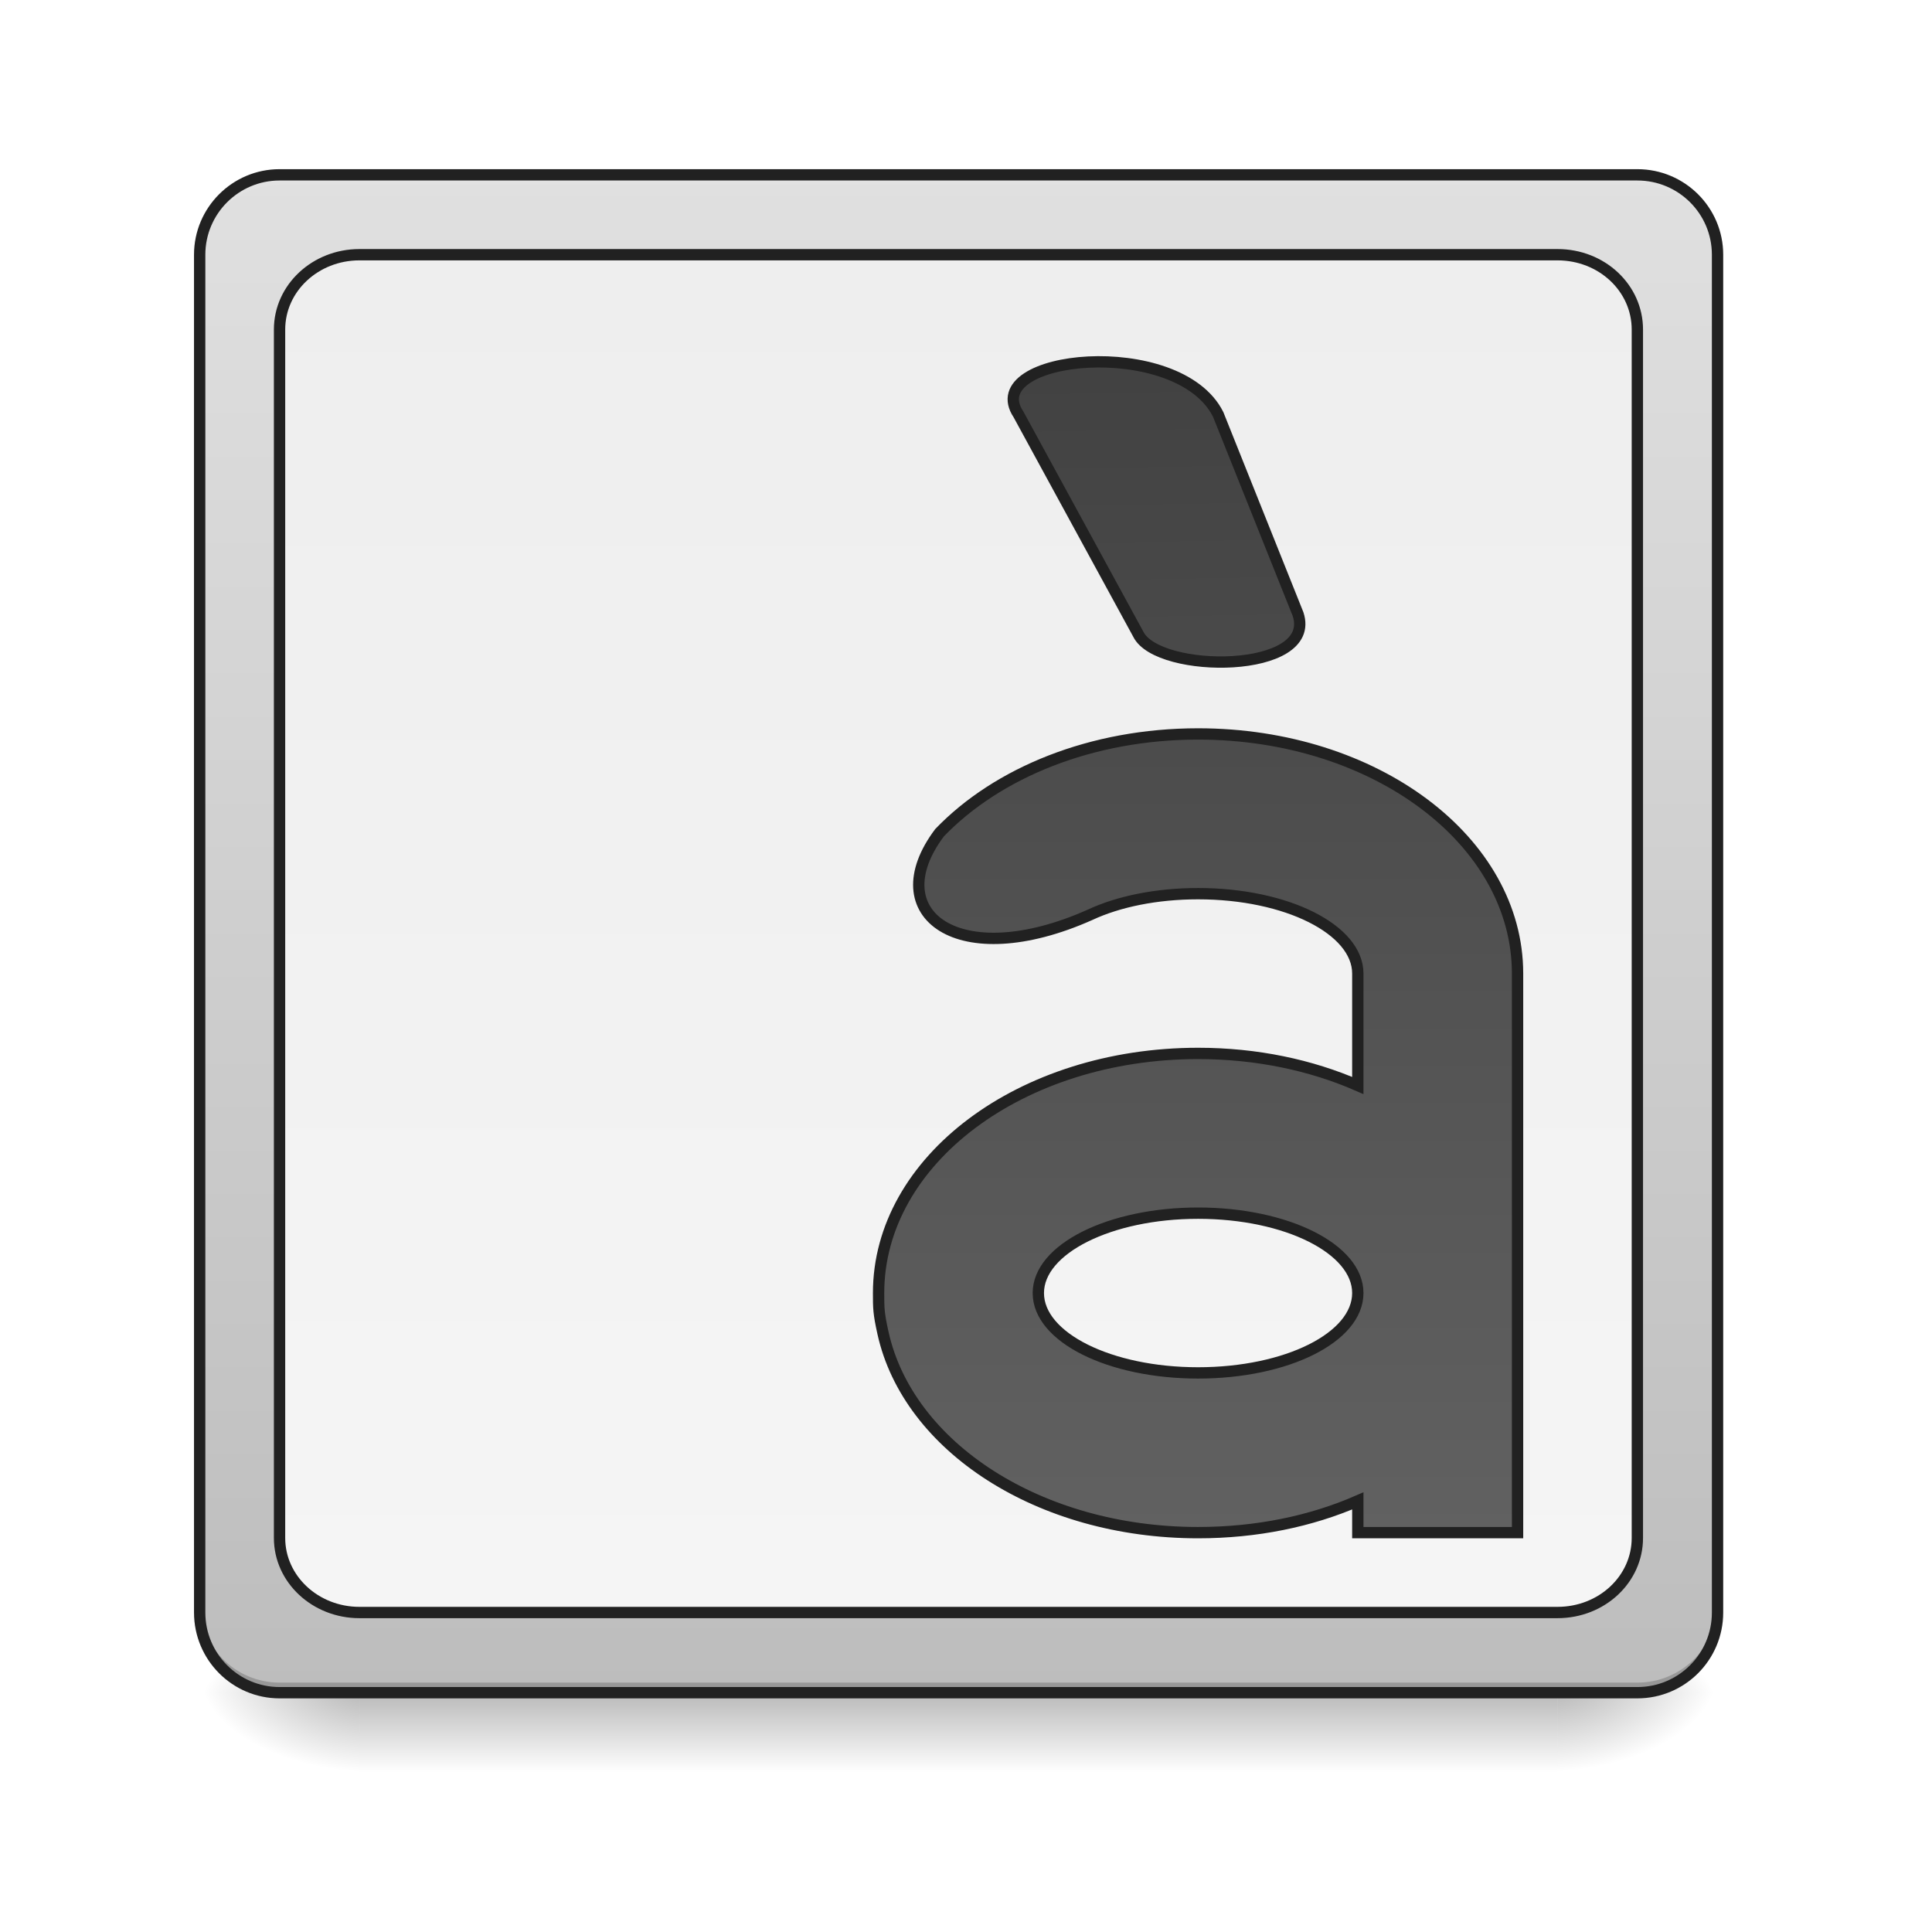
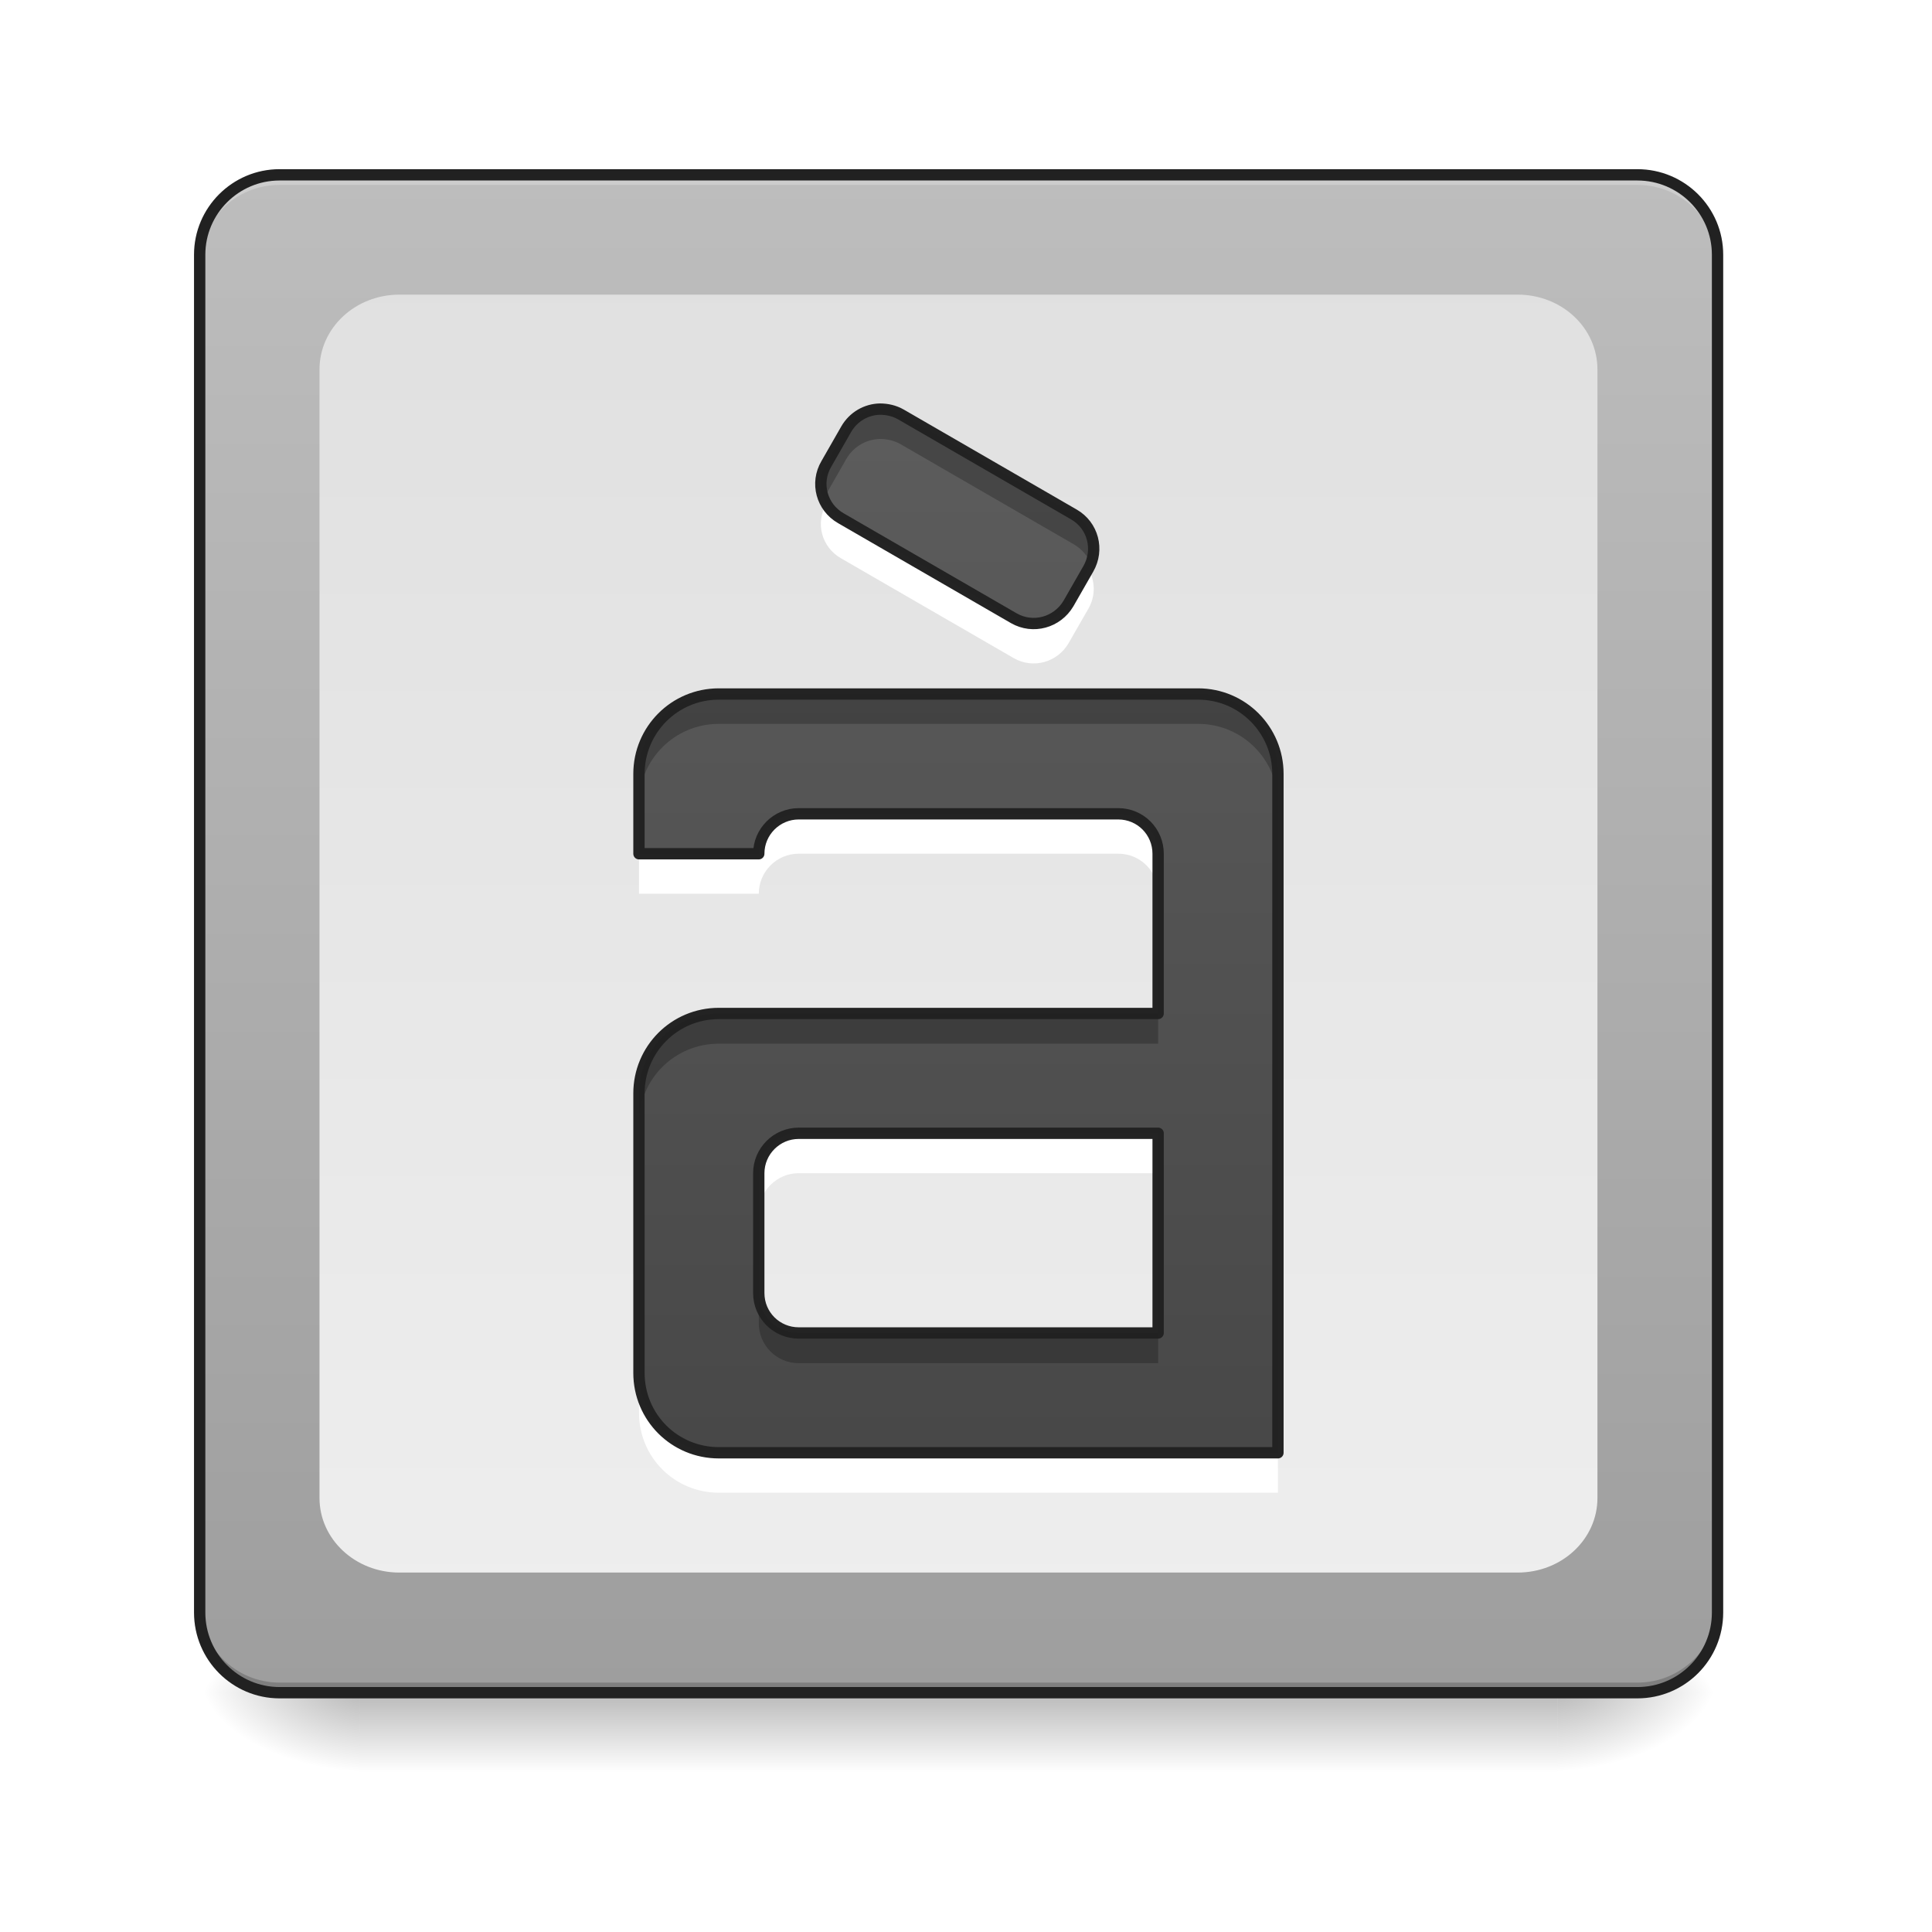
- <svg xmlns="http://www.w3.org/2000/svg" xmlns:xlink="http://www.w3.org/1999/xlink" height="24" viewBox="0 0 24 24" width="24">
-   <linearGradient id="a" gradientUnits="userSpaceOnUse" x1="11.907" x2="11.907" y1="21.025" y2="22.018">
-     <stop offset="0" stop-opacity=".275" />
-     <stop offset="1" stop-opacity="0" />
-   </linearGradient>
-   <linearGradient id="b">
-     <stop offset="0" stop-opacity=".314" />
-     <stop offset=".222" stop-opacity=".275" />
-     <stop offset="1" stop-opacity="0" />
-   </linearGradient>
-   <radialGradient id="c" cx="450.909" cy="189.579" gradientTransform="matrix(.00000013 -.0585994 -.105479 -.00000008 39.09799 47.6965)" gradientUnits="userSpaceOnUse" r="21.167" xlink:href="#b" />
-   <radialGradient id="d" cx="450.909" cy="189.579" gradientTransform="matrix(-.00000013 .0585994 .105479 .00000008 -15.28321 -5.645609)" gradientUnits="userSpaceOnUse" r="21.167" xlink:href="#b" />
-   <radialGradient id="e" cx="450.909" cy="189.579" gradientTransform="matrix(-.00000013 -.0585994 .105479 -.00000008 -15.28321 47.6965)" gradientUnits="userSpaceOnUse" r="21.167" xlink:href="#b" />
-   <radialGradient id="f" cx="450.909" cy="189.579" gradientTransform="matrix(.00000013 .0585994 -.105479 .00000008 39.09799 -5.64561)" gradientUnits="userSpaceOnUse" r="21.167" xlink:href="#b" />
-   <linearGradient id="g" gradientUnits="userSpaceOnUse" x1="13.396" x2="13.396" y1="21.025" y2="2.172">
-     <stop offset="0" stop-color="#bdbdbd" />
-     <stop offset="1" stop-color="#e0e0e0" />
-   </linearGradient>
-   <linearGradient id="h" gradientUnits="userSpaceOnUse" x1="11.907" x2="11.907" y1="3.164" y2="20.033">
-     <stop offset="0" stop-color="#eee" />
-     <stop offset="1" stop-color="#f5f5f5" />
-   </linearGradient>
-   <linearGradient id="i">
-     <stop offset="0" stop-color="#424242" />
-     <stop offset="1" stop-color="#616161" />
-   </linearGradient>
-   <linearGradient id="j" gradientUnits="userSpaceOnUse" x1="349.25" x2="349.25" xlink:href="#i" y1="-115.75" y2="191.167" />
-   <linearGradient id="k" gradientUnits="userSpaceOnUse" x1="291.042" x2="296.333" xlink:href="#i" y1="-115.75" y2="191.167" />
-   <path d="m4.465 20.953h14.883v1.102h-14.883zm0 0" fill="url(#a)" />
-   <path d="m19.348 21.027h1.988v-.996h-1.988zm0 0" fill="url(#c)" />
-   <path d="m4.465 21.027h-1.984v.992h1.984zm0 0" fill="url(#d)" />
-   <path d="m4.465 21.027h-1.984v-.996h1.984zm0 0" fill="url(#e)" />
-   <path d="m19.348 21.027h1.988v.992h-1.988zm0 0" fill="url(#f)" />
-   <path d="m3.473 2.172h16.867c.551 0 .996.445.996.992v16.867c0 .551-.445.996-.996.996h-16.867c-.547 0-.992-.445-.992-.996v-16.867c0-.547.445-.992.992-.992zm0 0" fill="url(#g)" />
-   <path d="m3.473 2.172c-.551 0-.992.441-.992.992v.125c0-.551.441-.992.992-.992h16.867c.551 0 .996.441.996.992v-.125c0-.551-.445-.992-.996-.992zm0 0" fill="#e6e6e6" fill-opacity=".392" />
-   <path d="m3.473 21.027c-.551 0-.992-.445-.992-.996v-.121c0 .547.441.992.992.992h16.867c.551 0 .996-.445.996-.992v.121c0 .551-.445.996-.996.996zm0 0" fill-opacity=".196" />
-   <path d="m74.076-168.671h359.799c11.749 0 21.248 9.499 21.248 21.165v359.799c0 11.749-9.499 21.248-21.248 21.248h-359.799c-11.666 0-21.165-9.499-21.165-21.248v-359.799c0-11.666 9.499-21.165 21.165-21.165zm0 0" fill="none" stroke="#212121" stroke-linecap="round" stroke-width="3" transform="matrix(.0468795 0 0 .0468795 0 10.07909)" />
-   <path d="m4.465 3.164h14.883c.551 0 .992.414.992.93v15.012c0 .512-.441.926-.992.926h-14.883c-.547 0-.992-.414-.992-.926v-15.012c0-.516.445-.93.992-.93zm0 0" fill="url(#h)" />
-   <g stroke="#212121" stroke-width="3" transform="matrix(.0468795 0 0 .0468795 0 10.07909)">
-     <path d="m317.47-20.519c-28.247 0-53.162 10.249-68.493 26.164-16.165 21.498 5 37.33 39.913 21.748 7.499-3.5 17.582-5.583 28.581-5.583 23.498 0 42.329 9.499 42.329 21.165v29.664c-12.415-5.416-26.831-8.499-42.329-8.499-46.912 0-84.659 28.331-84.659 63.494 0 4 0 5.333 1.167 10.582 6.666 30.164 41.413 52.912 83.492 52.912 15.499 0 29.914-3 42.329-8.416v8.416h42.329v-148.153c0-35.163-37.746-63.494-84.659-63.494zm0 126.988c23.498 0 42.329 9.499 42.329 21.165 0 11.749-18.832 21.165-42.329 21.165-23.414 0-42.329-9.416-42.329-21.165 0-11.666 18.915-21.165 42.329-21.165zm0 0" fill="url(#j)" />
-     <path d="m269.891-105.177 31.747 58.244c5.249 10.582 47.579 10.582 42.329-5.333l-21.165-52.912c-10.582-21.165-63.494-15.832-52.912 0zm0 0" fill="url(#k)" fill-rule="evenodd" />
-     <path d="m95.241-147.506h317.47c11.749 0 21.165 8.832 21.165 19.831v320.219c0 10.916-9.416 19.748-21.165 19.748h-317.47c-11.666 0-21.165-8.832-21.165-19.748v-320.219c0-10.999 9.499-19.831 21.165-19.831zm0 0" fill="none" stroke-linecap="round" stroke-linejoin="round" />
+ <svg xmlns="http://www.w3.org/2000/svg" xmlns:xlink="http://www.w3.org/1999/xlink" width="24px" height="24px" viewBox="0 0 24 24" version="1.1">
+   <defs>
+     <linearGradient id="linear0" gradientUnits="userSpaceOnUse" x1="254" y1="233.5" x2="254" y2="254.667" gradientTransform="matrix(0.0468795,0,0,0.0468795,-0.0000028613,10.07909)">
+       <stop offset="0" style="stop-color:rgb(0%,0%,0%);stop-opacity:0.275;" />
+       <stop offset="1" style="stop-color:rgb(0%,0%,0%);stop-opacity:0;" />
+     </linearGradient>
+     <radialGradient id="radial0" gradientUnits="userSpaceOnUse" cx="450.909" cy="189.579" fx="450.909" fy="189.579" r="21.167" gradientTransform="matrix(0.000000130628,-0.0585994,-0.105479,-0.0000000761539,39.09799,47.6965)">
+       <stop offset="0" style="stop-color:rgb(0%,0%,0%);stop-opacity:0.314;" />
+       <stop offset="0.222" style="stop-color:rgb(0%,0%,0%);stop-opacity:0.275;" />
+       <stop offset="1" style="stop-color:rgb(0%,0%,0%);stop-opacity:0;" />
+     </radialGradient>
+     <radialGradient id="radial1" gradientUnits="userSpaceOnUse" cx="450.909" cy="189.579" fx="450.909" fy="189.579" r="21.167" gradientTransform="matrix(-0.000000130628,0.0585994,0.105479,0.0000000761539,-15.28321,-5.645609)">
+       <stop offset="0" style="stop-color:rgb(0%,0%,0%);stop-opacity:0.314;" />
+       <stop offset="0.222" style="stop-color:rgb(0%,0%,0%);stop-opacity:0.275;" />
+       <stop offset="1" style="stop-color:rgb(0%,0%,0%);stop-opacity:0;" />
+     </radialGradient>
+     <radialGradient id="radial2" gradientUnits="userSpaceOnUse" cx="450.909" cy="189.579" fx="450.909" fy="189.579" r="21.167" gradientTransform="matrix(-0.000000130628,-0.0585994,0.105479,-0.0000000761539,-15.28321,47.6965)">
+       <stop offset="0" style="stop-color:rgb(0%,0%,0%);stop-opacity:0.314;" />
+       <stop offset="0.222" style="stop-color:rgb(0%,0%,0%);stop-opacity:0.275;" />
+       <stop offset="1" style="stop-color:rgb(0%,0%,0%);stop-opacity:0;" />
+     </radialGradient>
+     <radialGradient id="radial3" gradientUnits="userSpaceOnUse" cx="450.909" cy="189.579" fx="450.909" fy="189.579" r="21.167" gradientTransform="matrix(0.000000130628,0.0585994,-0.105479,0.0000000761539,39.09799,-5.64561)">
+       <stop offset="0" style="stop-color:rgb(0%,0%,0%);stop-opacity:0.314;" />
+       <stop offset="0.222" style="stop-color:rgb(0%,0%,0%);stop-opacity:0.275;" />
+       <stop offset="1" style="stop-color:rgb(0%,0%,0%);stop-opacity:0;" />
+     </radialGradient>
+     <linearGradient id="linear1" gradientUnits="userSpaceOnUse" x1="285.75" y1="233.5" x2="285.75" y2="-168.667" gradientTransform="matrix(0.0468795,0,0,0.0468795,0,10.07909)">
+       <stop offset="0" style="stop-color:rgb(61.961%,61.961%,61.961%);stop-opacity:1;" />
+       <stop offset="1" style="stop-color:rgb(74.118%,74.118%,74.118%);stop-opacity:1;" />
+     </linearGradient>
+     <linearGradient id="linear2" gradientUnits="userSpaceOnUse" x1="254" y1="-147.5" x2="254" y2="212.333" gradientTransform="matrix(0.0468795,0,0,0.0468795,0,10.07909)">
+       <stop offset="0" style="stop-color:rgb(87.843%,87.843%,87.843%);stop-opacity:1;" />
+       <stop offset="1" style="stop-color:rgb(93.333%,93.333%,93.333%);stop-opacity:1;" />
+     </linearGradient>
+     <filter id="alpha" filterUnits="objectBoundingBox" x="0%" y="0%" width="100%" height="100%">
+       <feColorMatrix type="matrix" in="SourceGraphic" values="0 0 0 0 1 0 0 0 0 1 0 0 0 0 1 0 0 0 1 0" />
+     </filter>
+     <mask id="mask0">
+       <g filter="url(#alpha)">
+         <rect x="0" y="0" width="24" height="24" style="fill:rgb(0%,0%,0%);fill-opacity:0.99;stroke:none;" />
+       </g>
+     </mask>
+     <linearGradient id="linear3" gradientUnits="userSpaceOnUse" x1="960" y1="1695.118" x2="960" y2="135.118" gradientTransform="matrix(0.0124035,0,0,0.0124035,0,0)">
+       <stop offset="0" style="stop-color:rgb(25.882%,25.882%,25.882%);stop-opacity:1;" />
+       <stop offset="1" style="stop-color:rgb(38.039%,38.039%,38.039%);stop-opacity:1;" />
+     </linearGradient>
+     <clipPath id="clip1">
+       <rect x="0" y="0" width="24" height="24" />
+     </clipPath>
+     <g id="surface5" clip-path="url(#clip1)">
+       <path style=" stroke:none;fill-rule:nonzero;fill:url(#linear3);" d="M 10.93 5.082 C 10.762 5.086 10.602 5.176 10.512 5.332 L 10.266 5.762 C 10.125 6 10.207 6.301 10.445 6.438 L 12.594 7.68 C 12.832 7.816 13.133 7.734 13.273 7.496 L 13.52 7.066 C 13.656 6.828 13.578 6.527 13.34 6.391 L 11.191 5.148 C 11.109 5.102 11.02 5.082 10.93 5.082 Z M 8.93 8.621 C 8.379 8.621 7.938 9.066 7.938 9.613 L 7.938 10.605 L 9.426 10.605 C 9.426 10.332 9.648 10.109 9.922 10.109 L 13.891 10.109 C 14.168 10.109 14.387 10.332 14.387 10.605 L 14.387 12.59 L 8.93 12.59 C 8.379 12.59 7.938 13.035 7.938 13.582 L 7.938 17.055 C 7.938 17.605 8.379 18.047 8.93 18.047 L 15.875 18.047 L 15.875 9.613 C 15.875 9.066 15.434 8.621 14.883 8.621 Z M 9.922 14.078 L 14.387 14.078 L 14.387 16.559 L 9.922 16.559 C 9.648 16.559 9.426 16.34 9.426 16.062 L 9.426 14.574 C 9.426 14.301 9.648 14.078 9.922 14.078 Z M 9.922 14.078 " />
+     </g>
+     <mask id="mask1">
+       <g filter="url(#alpha)">
+         <rect x="0" y="0" width="24" height="24" style="fill:rgb(0%,0%,0%);fill-opacity:0.99;stroke:none;" />
+       </g>
+     </mask>
+     <clipPath id="clip2">
+       <rect x="0" y="0" width="24" height="24" />
+     </clipPath>
+     <g id="surface8" clip-path="url(#clip2)">
+       <path style=" stroke:none;fill-rule:nonzero;fill:rgb(0%,0%,0%);fill-opacity:0.235;" d="M 10.93 5.082 C 10.762 5.086 10.602 5.176 10.512 5.332 L 10.266 5.762 C 10.184 5.898 10.18 6.059 10.234 6.195 C 10.242 6.172 10.254 6.152 10.266 6.133 L 10.512 5.703 C 10.602 5.547 10.762 5.457 10.93 5.453 C 11.02 5.453 11.109 5.473 11.191 5.52 L 13.34 6.762 C 13.438 6.82 13.512 6.906 13.551 7.004 C 13.641 6.777 13.555 6.516 13.34 6.391 L 11.191 5.148 C 11.109 5.102 11.02 5.082 10.93 5.082 Z M 8.93 8.621 C 8.379 8.621 7.938 9.066 7.938 9.613 L 7.938 9.984 C 7.938 9.438 8.379 8.992 8.93 8.992 L 14.883 8.992 C 15.434 8.992 15.875 9.438 15.875 9.984 L 15.875 9.613 C 15.875 9.066 15.434 8.621 14.883 8.621 Z M 8.93 12.59 C 8.379 12.59 7.938 13.035 7.938 13.582 L 7.938 13.957 C 7.938 13.406 8.379 12.965 8.93 12.965 L 14.387 12.965 L 14.387 12.59 Z M 9.426 16.062 L 9.426 16.438 C 9.426 16.711 9.648 16.934 9.922 16.934 L 14.387 16.934 L 14.387 16.559 L 9.922 16.559 C 9.648 16.559 9.426 16.34 9.426 16.062 Z M 9.426 16.062 " />
+     </g>
+     <mask id="mask2">
+       <g filter="url(#alpha)">
+         <rect x="0" y="0" width="24" height="24" style="fill:rgb(0%,0%,0%);fill-opacity:0.99;stroke:none;" />
+       </g>
+     </mask>
+     <clipPath id="clip3">
+       <rect x="0" y="0" width="24" height="24" />
+     </clipPath>
+     <g id="surface11" clip-path="url(#clip3)">
+       <path style=" stroke:none;fill-rule:nonzero;fill:rgb(100%,100%,100%);fill-opacity:1;" d="M 10.266 6.258 C 10.125 6.496 10.207 6.797 10.445 6.934 L 12.594 8.176 C 12.832 8.312 13.133 8.23 13.273 7.992 L 13.52 7.562 C 13.613 7.402 13.605 7.215 13.52 7.066 L 13.273 7.496 C 13.133 7.734 12.832 7.816 12.594 7.68 L 10.445 6.438 C 10.367 6.395 10.305 6.328 10.266 6.258 Z M 9.922 10.109 C 9.648 10.109 9.426 10.332 9.426 10.605 L 7.938 10.605 L 7.938 11.102 L 9.426 11.102 C 9.426 10.828 9.648 10.605 9.922 10.605 L 13.891 10.605 C 14.168 10.605 14.387 10.828 14.387 11.102 L 14.387 10.605 C 14.387 10.332 14.168 10.109 13.891 10.109 Z M 9.922 14.078 C 9.648 14.078 9.426 14.301 9.426 14.574 L 9.426 15.07 C 9.426 14.797 9.648 14.574 9.922 14.574 L 14.387 14.574 L 14.387 14.078 Z M 7.938 17.055 L 7.938 17.551 C 7.938 18.102 8.379 18.543 8.93 18.543 L 15.875 18.543 L 15.875 18.047 L 8.93 18.047 C 8.379 18.047 7.938 17.605 7.938 17.055 Z M 7.938 17.055 " />
+     </g>
+     <mask id="mask3">
+       <g filter="url(#alpha)">
+         <rect x="0" y="0" width="24" height="24" style="fill:rgb(0%,0%,0%);fill-opacity:0.99;stroke:none;" />
+       </g>
+     </mask>
+     <clipPath id="clip4">
+       <rect x="0" y="0" width="24" height="24" />
+     </clipPath>
+     <g id="surface14" clip-path="url(#clip4)">
+       <path style="fill:none;stroke-width:11.339;stroke-linecap:round;stroke-linejoin:round;stroke:rgb(12.941%,12.941%,12.941%);stroke-opacity:1;stroke-miterlimit:4;" d="M 881.176 409.725 C 867.634 410.04 854.722 417.283 847.478 429.88 L 827.638 464.523 C 816.3 483.733 822.914 507.983 842.124 519.006 L 1015.336 619.154 C 1034.547 630.176 1058.797 623.563 1070.134 604.352 L 1089.975 569.709 C 1100.997 550.499 1094.699 526.249 1075.488 515.226 L 902.276 415.078 C 895.663 411.299 888.419 409.725 881.176 409.725 Z M 719.931 695.052 C 675.526 695.052 639.939 730.954 639.939 775.044 L 639.939 855.037 L 759.927 855.037 C 759.927 832.991 777.879 815.04 799.924 815.04 L 1119.893 815.04 C 1142.253 815.04 1159.889 832.991 1159.889 855.037 L 1159.889 1015.021 L 719.931 1015.021 C 675.526 1015.021 639.939 1050.923 639.939 1095.014 L 639.939 1374.987 C 639.939 1419.392 675.526 1454.979 719.931 1454.979 L 1279.878 1454.979 L 1279.878 775.044 C 1279.878 730.954 1244.291 695.052 1199.885 695.052 Z M 799.924 1135.01 L 1159.889 1135.01 L 1159.889 1334.991 L 799.924 1334.991 C 777.879 1334.991 759.927 1317.355 759.927 1294.995 L 759.927 1175.006 C 759.927 1152.961 777.879 1135.01 799.924 1135.01 Z M 799.924 1135.01 " transform="matrix(0.0124035,0,0,0.0124035,0,0)" />
+     </g>
+   </defs>
+   <g id="surface1">
+     <path style=" stroke:none;fill-rule:nonzero;fill:url(#linear0);" d="M 4.465 20.953 L 19.348 20.953 L 19.348 22.055 L 4.465 22.055 Z M 4.465 20.953 " />
+     <path style=" stroke:none;fill-rule:nonzero;fill:url(#radial0);" d="M 19.348 21.027 L 21.336 21.027 L 21.336 20.031 L 19.348 20.031 Z M 19.348 21.027 " />
+     <path style=" stroke:none;fill-rule:nonzero;fill:url(#radial1);" d="M 4.465 21.027 L 2.48 21.027 L 2.48 22.02 L 4.465 22.02 Z M 4.465 21.027 " />
+     <path style=" stroke:none;fill-rule:nonzero;fill:url(#radial2);" d="M 4.465 21.027 L 2.48 21.027 L 2.48 20.031 L 4.465 20.031 Z M 4.465 21.027 " />
+     <path style=" stroke:none;fill-rule:nonzero;fill:url(#radial3);" d="M 19.348 21.027 L 21.336 21.027 L 21.336 22.02 L 19.348 22.02 Z M 19.348 21.027 " />
+     <path style=" stroke:none;fill-rule:nonzero;fill:url(#linear1);" d="M 3.473 2.172 L 20.34 2.172 C 20.891 2.172 21.336 2.617 21.336 3.164 L 21.336 20.031 C 21.336 20.582 20.891 21.027 20.34 21.027 L 3.473 21.027 C 2.926 21.027 2.48 20.582 2.48 20.031 L 2.48 3.164 C 2.48 2.617 2.926 2.172 3.473 2.172 Z M 3.473 2.172 " />
+     <path style=" stroke:none;fill-rule:nonzero;fill:rgb(90.196%,90.196%,90.196%);fill-opacity:0.392;" d="M 3.473 2.172 C 2.922 2.172 2.48 2.613 2.48 3.164 L 2.48 3.289 C 2.48 2.738 2.922 2.297 3.473 2.297 L 20.34 2.297 C 20.891 2.297 21.336 2.738 21.336 3.289 L 21.336 3.164 C 21.336 2.613 20.891 2.172 20.34 2.172 Z M 3.473 2.172 " />
+     <path style=" stroke:none;fill-rule:nonzero;fill:rgb(0%,0%,0%);fill-opacity:0.196;" d="M 3.473 21.027 C 2.922 21.027 2.48 20.582 2.48 20.031 L 2.48 19.91 C 2.48 20.457 2.922 20.902 3.473 20.902 L 20.34 20.902 C 20.891 20.902 21.336 20.457 21.336 19.91 L 21.336 20.031 C 21.336 20.582 20.891 21.027 20.34 21.027 Z M 3.473 21.027 " />
+     <path style="fill:none;stroke-width:3;stroke-linecap:round;stroke-linejoin:miter;stroke:rgb(12.941%,12.941%,12.941%);stroke-opacity:1;stroke-miterlimit:4;" d="M 74.076 -168.671 L 433.875 -168.671 C 445.624 -168.671 455.123 -159.172 455.123 -147.506 L 455.123 212.293 C 455.123 224.041 445.624 233.541 433.875 233.541 L 74.076 233.541 C 62.411 233.541 52.912 224.041 52.912 212.293 L 52.912 -147.506 C 52.912 -159.172 62.411 -168.671 74.076 -168.671 Z M 74.076 -168.671 " transform="matrix(0.0468795,0,0,0.0468795,0,10.07909)" />
+     <path style=" stroke:none;fill-rule:nonzero;fill:url(#linear2);" d="M 4.961 3.66 L 18.852 3.66 C 19.402 3.66 19.844 4.074 19.844 4.59 L 19.844 18.609 C 19.844 19.121 19.402 19.535 18.852 19.535 L 4.961 19.535 C 4.414 19.535 3.969 19.121 3.969 18.609 L 3.969 4.59 C 3.969 4.074 4.414 3.66 4.961 3.66 Z M 4.961 3.66 " />
+     <use xlink:href="#surface5" mask="url(#mask0)" />
+     <use xlink:href="#surface8" mask="url(#mask1)" />
+     <use xlink:href="#surface11" mask="url(#mask2)" />
+     <use xlink:href="#surface14" mask="url(#mask3)" />
  </g>
</svg>
